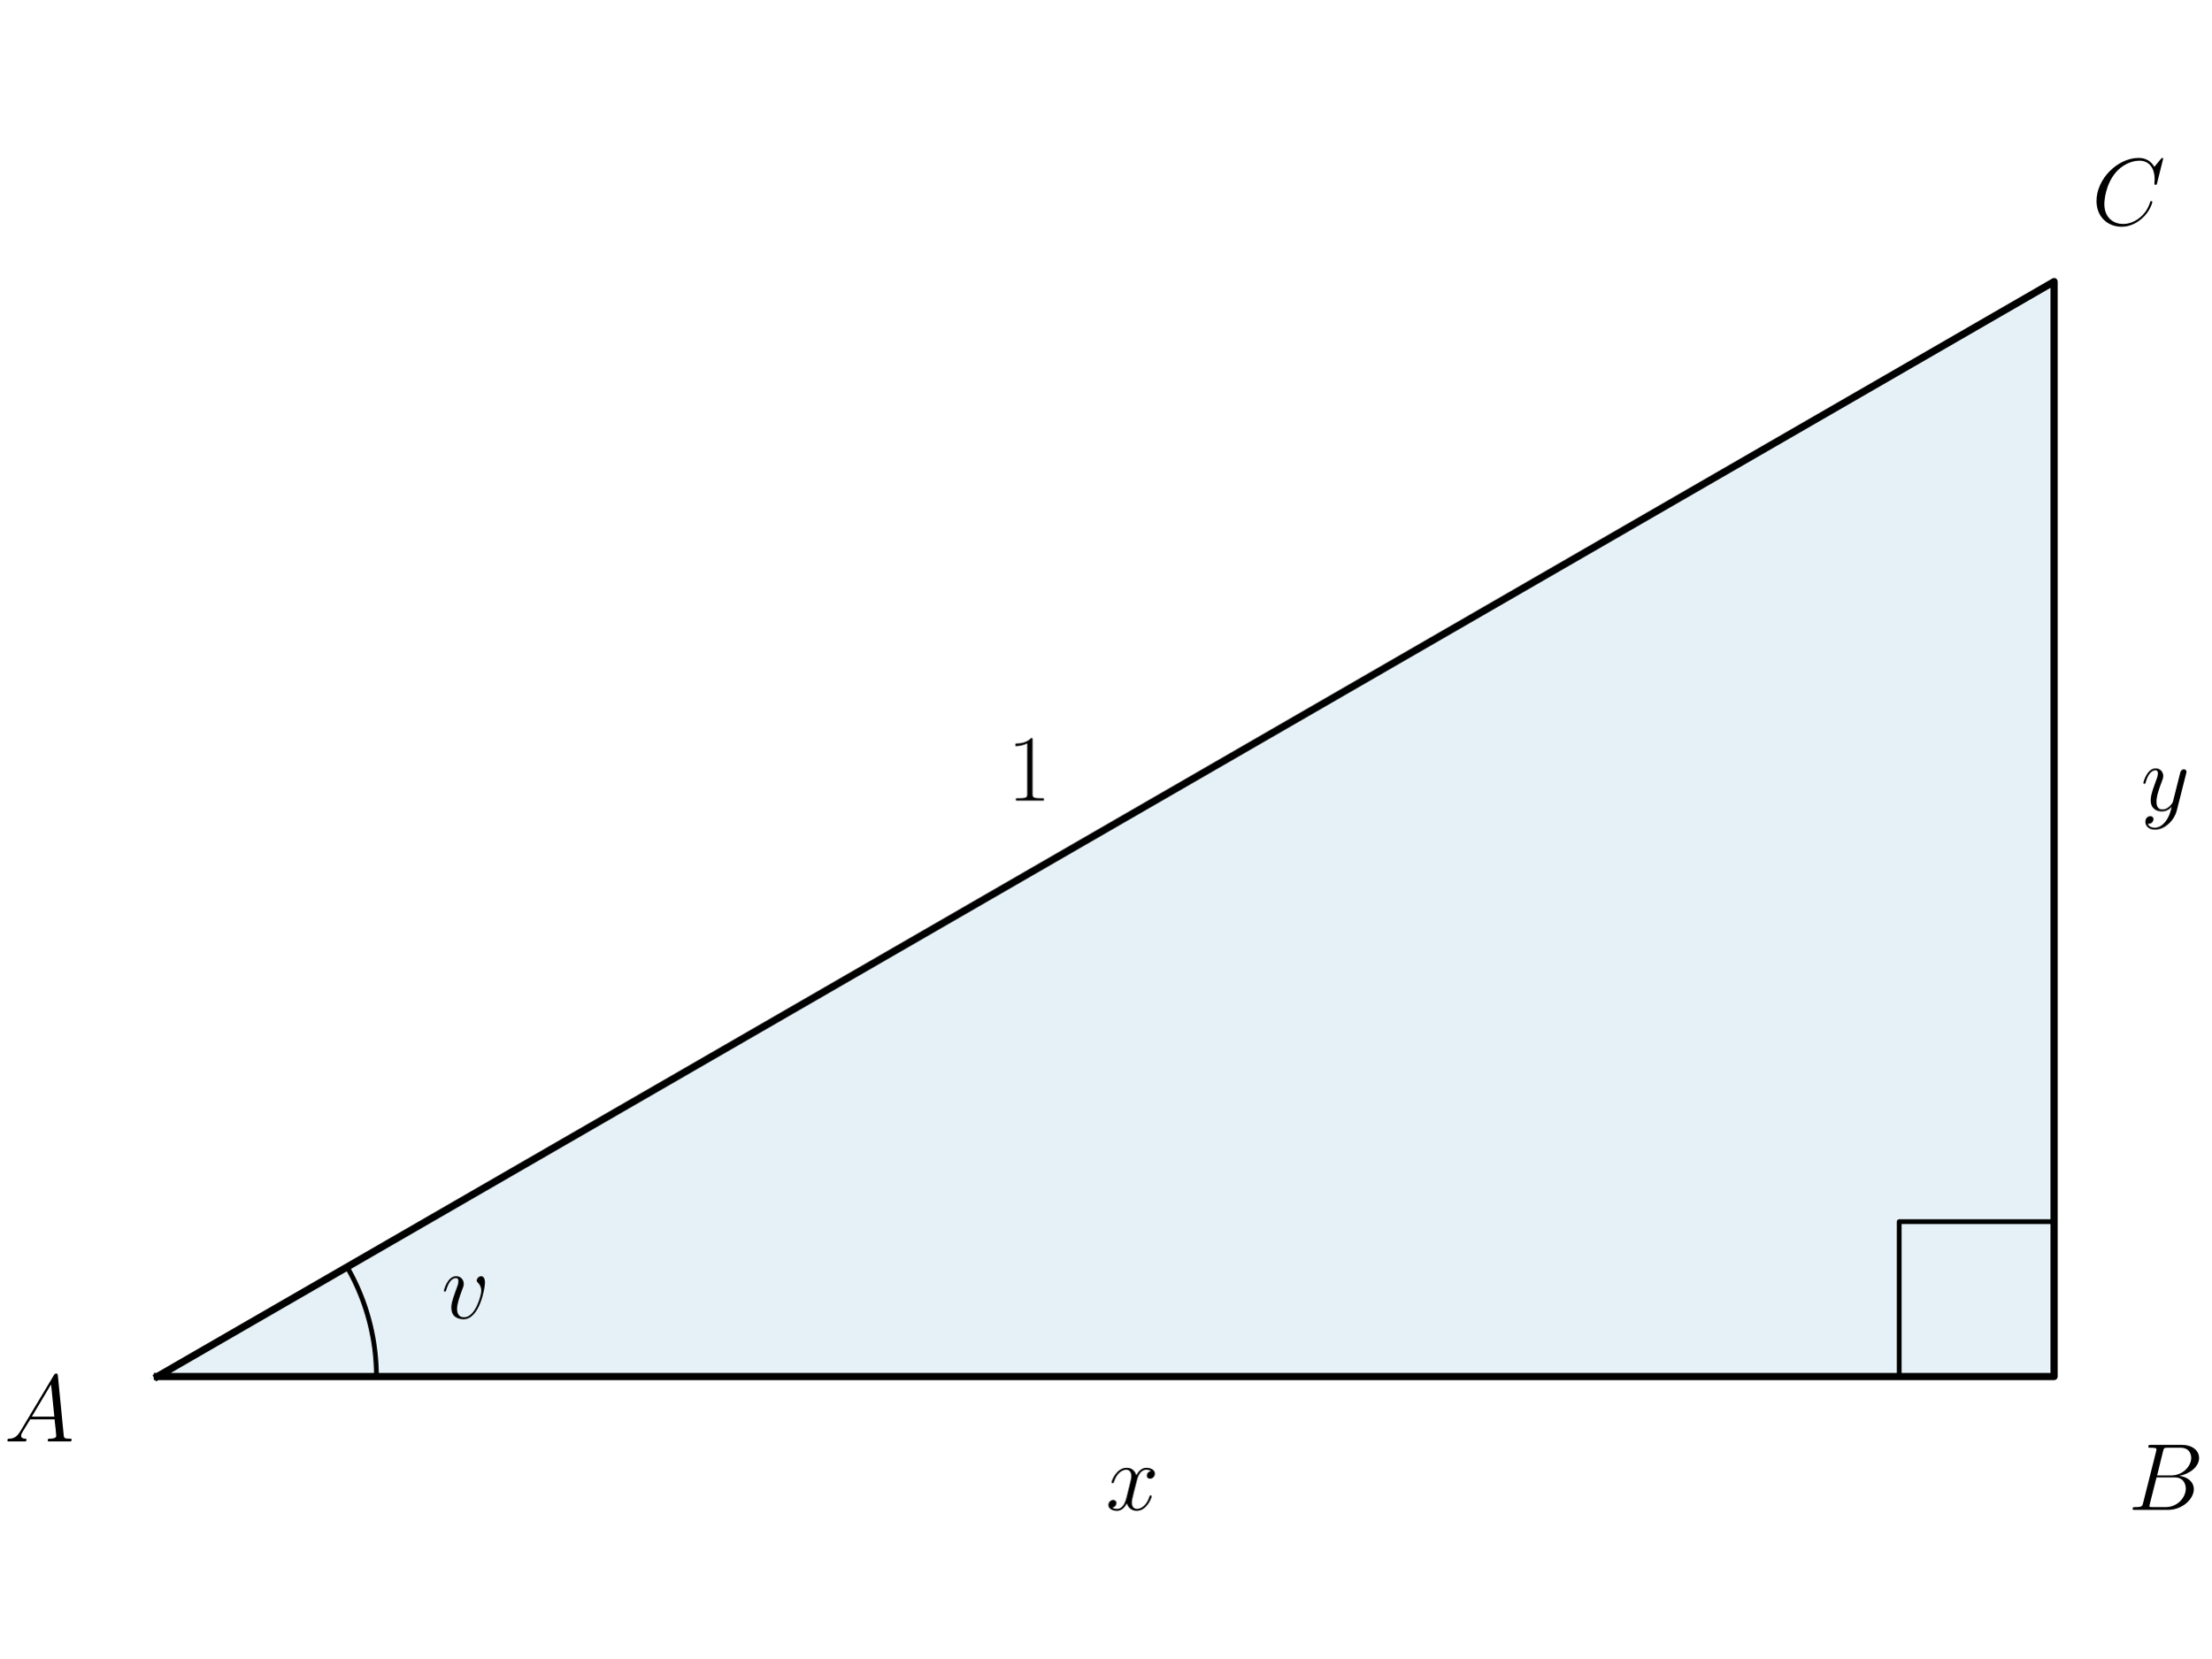
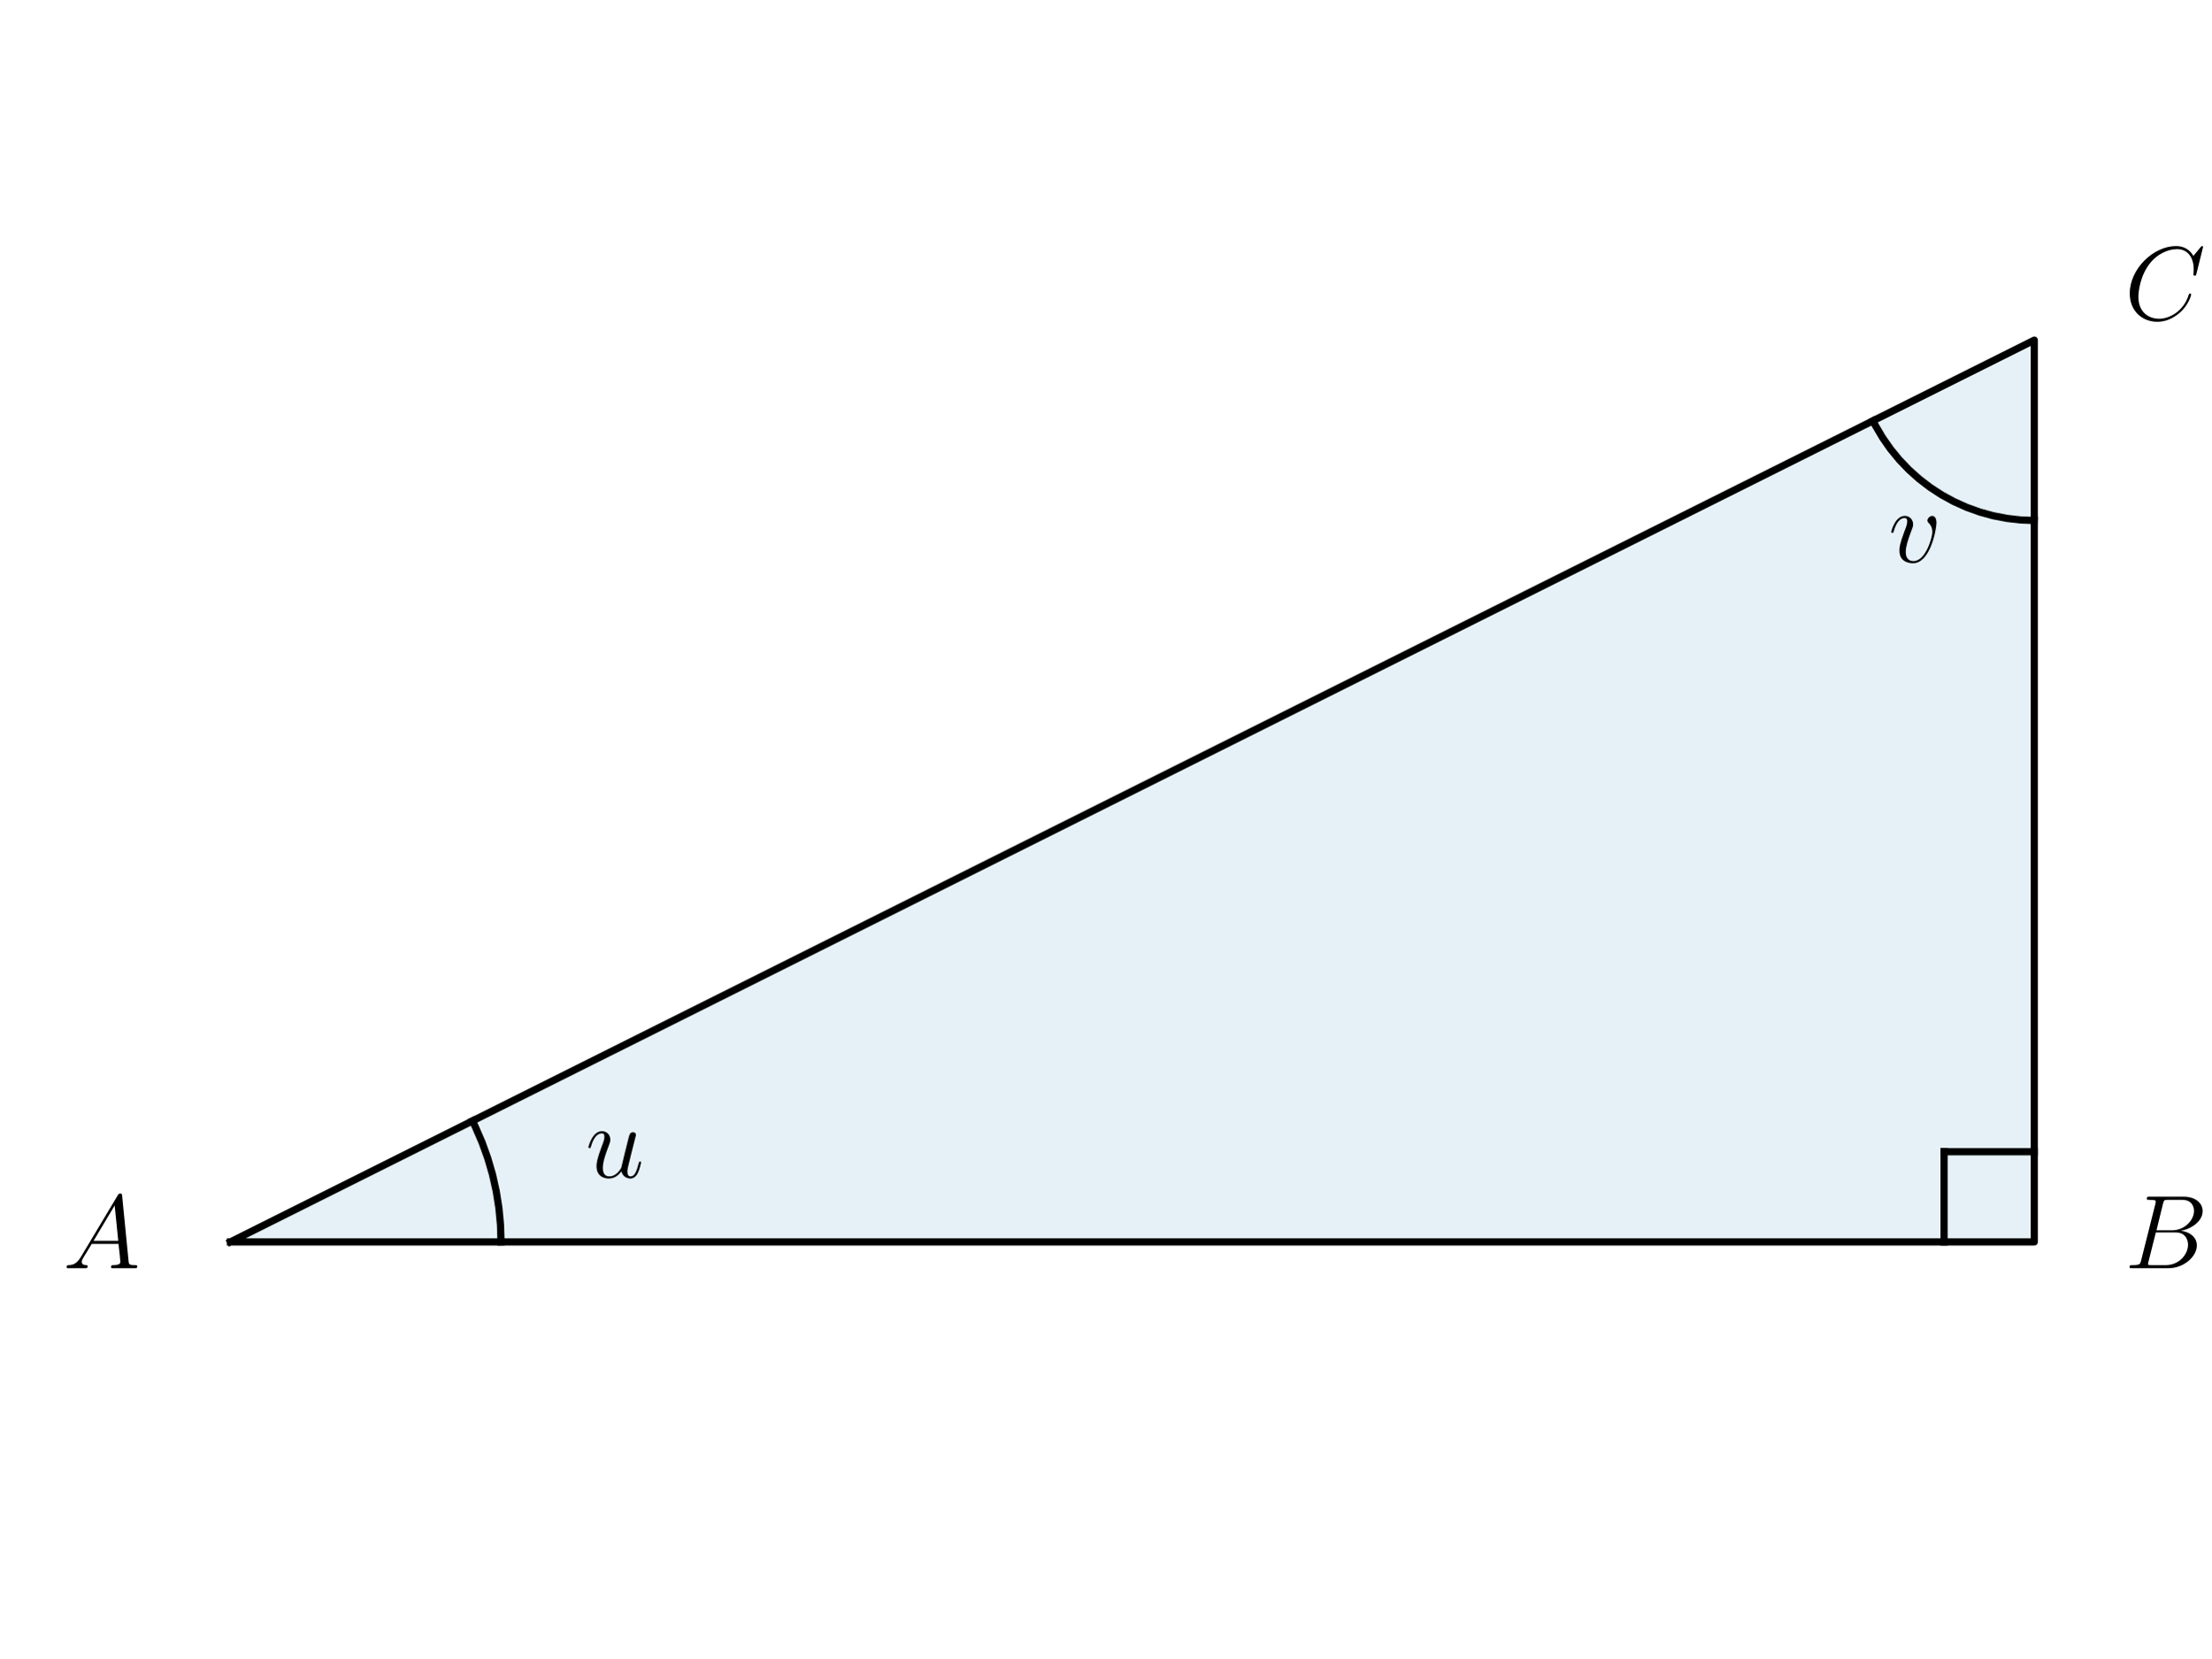
<svg xmlns="http://www.w3.org/2000/svg" xmlns:xlink="http://www.w3.org/1999/xlink" width="460.8pt" height="345.6pt" viewBox="0 0 460.8 345.6" version="1.1">
  <defs>
    <style type="text/css">*{stroke-linejoin: round; stroke-linecap: butt}</style>
  </defs>
  <g id="figure_1">
    <g id="patch_1">
      <path d="M 0 345.6  L 460.8 345.6  L 460.8 0  L 0 0  L 0 345.6  z " style="fill: none" />
    </g>
    <g id="axes_1">
      <g id="patch_2">
-         <path d="M 32.8 286.907  L 428.078 286.907  L 428.078 58.693  z " clip-path="url(#p84ce9fe637)" style="fill: #0072b2; opacity: 0.1; stroke: #0072b2; stroke-linejoin: miter" />
+         <path d="M 48.021 258.856  L 423.954 258.856  L 423.954 70.889  z " clip-path="url(#p9e7b40291f)" style="fill: #0072b2; opacity: 0.1; stroke: #0072b2; stroke-linejoin: miter" />
      </g>
      <g id="line2d_1">
-         <path d="M 32.8 286.907  L 428.078 286.907  L 428.078 58.693  L 32.8 286.907  " clip-path="url(#p84ce9fe637)" style="fill: none; stroke: #000000; stroke-width: 1.5; stroke-linecap: square" />
+         <path d="M 48.021 258.856  L 423.954 258.856  L 423.954 70.889  L 48.021 258.856  " clip-path="url(#p9e7b40291f)" style="fill: none; stroke: #000000; stroke-width: 1.5; stroke-linecap: square" />
      </g>
      <g id="line2d_2">
-         <path d="M 78.443 286.907  L 78.442 286.665  L 78.44 286.424  L 78.437 286.183  L 78.433 285.941  L 78.427 285.7  L 78.42 285.459  L 78.412 285.217  L 78.402 284.976  L 78.391 284.735  L 78.379 284.494  L 78.366 284.253  L 78.351 284.012  L 78.335 283.771  L 78.318 283.53  L 78.299 283.29  L 78.28 283.049  L 78.259 282.809  L 78.236 282.568  L 78.213 282.328  L 78.188 282.088  L 78.162 281.848  L 78.134 281.608  L 78.106 281.368  L 78.076 281.129  L 78.044 280.889  L 78.012 280.65  L 77.978 280.411  L 77.943 280.172  L 77.907 279.934  L 77.87 279.695  L 77.831 279.457  L 77.791 279.219  L 77.749 278.981  L 77.707 278.743  L 77.663 278.506  L 77.618 278.269  L 77.572 278.032  L 77.524 277.795  L 77.475 277.559  L 77.425 277.323  L 77.374 277.087  L 77.321 276.851  L 77.268 276.616  L 77.213 276.381  L 77.156 276.146  L 77.099 275.912  L 77.04 275.678  L 76.98 275.444  L 76.919 275.21  L 76.856 274.977  L 76.793 274.744  L 76.728 274.512  L 76.661 274.28  L 76.594 274.048  L 76.525 273.816  L 76.456 273.585  L 76.384 273.355  L 76.312 273.124  L 76.239 272.894  L 76.164 272.665  L 76.088 272.436  L 76.011 272.207  L 75.933 271.979  L 75.853 271.751  L 75.772 271.523  L 75.69 271.296  L 75.607 271.069  L 75.523 270.843  L 75.437 270.618  L 75.35 270.392  L 75.263 270.167  L 75.173 269.943  L 75.083 269.719  L 74.992 269.496  L 74.899 269.273  L 74.805 269.051  L 74.71 268.829  L 74.614 268.607  L 74.516 268.386  L 74.418 268.166  L 74.318 267.946  L 74.217 267.727  L 74.115 267.508  L 74.012 267.29  L 73.908 267.072  L 73.802 266.855  L 73.696 266.638  L 73.588 266.422  L 73.479 266.207  L 73.369 265.992  L 73.258 265.778  L 73.146 265.564  L 73.032 265.351  L 72.918 265.139  L 72.802 264.927  L 72.685 264.715  L 72.567 264.505  L 72.448 264.295  L 72.328 264.085  " clip-path="url(#p84ce9fe637)" style="fill: none; stroke: #000000; stroke-linecap: square" />
+         <path d="M 104.411 258.856  L 104.299 255.305  L 103.964 251.769  L 103.407 248.262  L 102.63 244.796  L 101.636 241.386  L 100.43 238.045  L 99.016 234.787  L 98.457 233.637  L 98.457 233.637  " clip-path="url(#p9e7b40291f)" style="fill: none; stroke: #000000; stroke-width: 1.5; stroke-linecap: square" />
      </g>
      <g id="line2d_3">
-         <path d="M 395.803 286.907  L 395.803 254.633  L 428.078 254.633  L 428.078 286.907  " clip-path="url(#p84ce9fe637)" style="fill: none; stroke: #000000; stroke-linecap: square" />
+         <path d="M 423.954 108.482  L 421.069 108.371  L 418.2 108.039  L 415.365 107.488  L 412.581 106.72  L 409.864 105.741  L 407.23 104.557  L 404.695 103.174  L 402.273 101.6  L 399.98 99.845  L 397.827 97.919  L 395.83 95.834  L 393.998 93.601  L 392.343 91.235  L 390.874 88.748  L 390.33 87.701  L 390.33 87.701  " clip-path="url(#p9e7b40291f)" style="fill: none; stroke: #000000; stroke-width: 1.5; stroke-linecap: square" />
+       </g>
+       <g id="line2d_4">
+         <path d="M 423.954 240.059  L 405.158 240.059  " clip-path="url(#p9e7b40291f)" style="fill: none; stroke: #000000; stroke-width: 1.5; stroke-linecap: square" />
+       </g>
+       <g id="line2d_5">
+         <path d="M 405.158 258.856  L 405.158 240.059  " clip-path="url(#p9e7b40291f)" style="fill: none; stroke: #000000; stroke-width: 1.5; stroke-linecap: square" />
      </g>
      <g id="text_1">
-         <g transform="translate(91.96194 274.7714) scale(0.2 -0.2)">
+         <g transform="translate(13.1359 264.3343) scale(0.22 -0.22)">
+           <defs>
+             <path id="CMMI12-41" d="M 1088 691  C 864 314 646 186 339 186  C 269 180 218 180 218 58  C 218 24 250 0 294 0  C 410 0 698 0 813 0  C 998 0 1203 0 1382 0  C 1421 0 1498 0 1498 122  C 1498 180 1446 186 1408 186  C 1261 186 1139 236 1139 388  C 1139 476 1178 546 1261 685  L 1747 1479  L 3379 1479  C 3386 1423 3386 1373 3392 1316  C 3411 1152 3488 495 3488 376  C 3488 186 3162 186 3059 186  C 2989 186 2918 186 2918 70  C 2918 0 2976 0 3014 0  C 3123 0 3251 0 3360 0  L 3725 0  C 4115 0 4397 0 4403 0  C 4448 0 4518 0 4518 122  C 4518 186 4461 186 4365 186  C 4013 186 4006 244 3987 434  L 3597 4404  C 3584 4531 3558 4544 3488 4544  C 3424 4544 3386 4531 3328 4435  L 1088 691  z M 1856 1664  L 3142 3819  L 3360 1664  L 1856 1664  z " transform="scale(0.015625)" />
+           </defs>
+           <use xlink:href="#CMMI12-41" transform="scale(0.996264)" />
+         </g>
+       </g>
+       <g id="text_2">
+         <g transform="translate(442.751 264.3343) scale(0.22 -0.22)">
+           <defs>
+             <path id="CMMI12-42" d="M 2342 3921  C 2400 4160 2426 4160 2675 4160  L 3507 4160  C 4230 4160 4230 3544 4230 3485  C 4230 2966 3712 2304 2867 2304  L 1946 2304  L 2342 3921  z M 3424 2275  C 4122 2402 4755 2886 4755 3473  C 4755 3970 4314 4352 3590 4352  L 1536 4352  C 1414 4352 1357 4352 1357 4226  C 1357 4160 1414 4160 1510 4160  C 1901 4160 1901 4112 1901 4044  C 1901 4032 1901 3993 1875 3897  L 1011 472  C 954 249 941 185 493 185  C 371 185 307 185 307 70  C 307 0 346 0 474 0  L 2669 0  C 3648 0 4403 739 4403 1383  C 4403 1906 3942 2224 3424 2275  z M 2515 185  L 1651 185  C 1562 185 1549 185 1510 192  C 1440 198 1434 211 1434 261  C 1434 305 1446 343 1459 399  L 1907 2176  L 3110 2176  C 3866 2176 3866 1483 3866 1433  C 3866 828 3309 185 2515 185  z " transform="scale(0.015625)" />
+           </defs>
+           <use xlink:href="#CMMI12-42" transform="scale(0.996264)" />
+         </g>
+       </g>
+       <g id="text_3">
+         <g transform="translate(442.751 66.62556) scale(0.22 -0.22)">
+           <defs>
+             <path id="CMMI12-43" d="M 4781 4423  C 4781 4480 4736 4480 4723 4480  C 4710 4480 4685 4480 4634 4416  L 4192 3882  C 3968 4264 3616 4480 3136 4480  C 1754 4480 320 3088 320 1595  C 320 533 1069 -128 2003 -128  C 2515 -128 2963 88 3334 400  C 3891 863 4058 1481 4058 1531  C 4058 1588 4006 1588 3987 1588  C 3930 1588 3923 1550 3910 1524  C 3616 534 2752 57 2112 57  C 1434 57 845 489 845 1391  C 845 1595 909 2700 1632 3532  C 1984 3939 2586 4295 3194 4295  C 3898 4295 4211 3717 4211 3068  C 4211 2903 4192 2764 4192 2738  C 4192 2681 4256 2681 4275 2681  C 4346 2681 4352 2687 4378 2801  L 4781 4423  z " transform="scale(0.015625)" />
+           </defs>
+           <use xlink:href="#CMMI12-43" transform="scale(0.996264)" />
+         </g>
+       </g>
+       <g id="text_4">
+         <g transform="translate(122.0336 245.4205) scale(0.22 -0.22)">
+           <defs>
+             <path id="CMMI12-75" d="M 2182 370  C 2266 13 2573 -64 2726 -64  C 2931 -64 3085 70 3187 287  C 3296 517 3379 894 3379 913  C 3379 945 3354 971 3315 971  C 3258 971 3251 939 3226 843  C 3110 402 2995 64 2739 64  C 2547 64 2547 275 2547 358  C 2547 505 2566 568 2630 837  C 2675 1009 2720 1181 2758 1360  L 3021 2401  C 3066 2561 3066 2574 3066 2593  C 3066 2689 2989 2753 2893 2753  C 2707 2753 2662 2593 2624 2433  C 2560 2184 2214 811 2170 588  C 2163 588 1914 64 1446 64  C 1114 64 1050 351 1050 588  C 1050 952 1229 1462 1395 1890  C 1472 2095 1504 2178 1504 2305  C 1504 2580 1306 2816 998 2816  C 410 2816 173 1890 173 1839  C 173 1814 198 1782 243 1782  C 301 1782 307 1807 333 1896  C 486 2441 736 2682 979 2682  C 1043 2682 1146 2682 1146 2478  C 1146 2312 1075 2127 979 1884  C 698 1124 666 881 666 690  C 666 38 1158 -64 1421 -64  C 1830 -64 2054 217 2182 370  z " transform="scale(0.015625)" />
+           </defs>
+           <use xlink:href="#CMMI12-75" transform="scale(0.996264)" />
+         </g>
+       </g>
+       <g id="text_5">
+         <g transform="translate(393.5483 117.1717) scale(0.22 -0.22)">
          <defs>
            <path id="CMMI12-76" d="M 2925 2389  C 2925 2791 2720 2816 2669 2816  C 2515 2816 2374 2663 2374 2535  C 2374 2459 2419 2414 2445 2389  C 2509 2331 2675 2159 2675 1827  C 2675 1558 2291 64 1523 64  C 1133 64 1056 390 1056 626  C 1056 945 1203 1392 1376 1852  C 1478 2114 1504 2178 1504 2305  C 1504 2574 1312 2816 998 2816  C 410 2816 173 1890 173 1839  C 173 1814 198 1782 243 1782  C 301 1782 307 1807 333 1897  C 486 2446 736 2689 979 2689  C 1037 2689 1146 2689 1146 2478  C 1146 2312 1075 2127 979 1884  C 672 1067 672 869 672 715  C 672 575 691 313 890 134  C 1120 -64 1440 -64 1498 -64  C 2560 -64 2925 2024 2925 2389  z " transform="scale(0.015625)" />
          </defs>
          <use xlink:href="#CMMI12-76" transform="scale(0.996264)" />
        </g>
      </g>
-       <g id="text_2">
-         <g transform="translate(0.861235 300.4455) scale(0.2 -0.2)">
-           <defs>
-             <path id="CMMI12-41" d="M 1088 691  C 864 314 646 186 339 186  C 269 180 218 180 218 58  C 218 24 250 0 294 0  C 410 0 698 0 813 0  C 998 0 1203 0 1382 0  C 1421 0 1498 0 1498 122  C 1498 180 1446 186 1408 186  C 1261 186 1139 236 1139 388  C 1139 476 1178 546 1261 685  L 1747 1479  L 3379 1479  C 3386 1423 3386 1373 3392 1316  C 3411 1152 3488 495 3488 376  C 3488 186 3162 186 3059 186  C 2989 186 2918 186 2918 70  C 2918 0 2976 0 3014 0  C 3123 0 3251 0 3360 0  L 3725 0  C 4115 0 4397 0 4403 0  C 4448 0 4518 0 4518 122  C 4518 186 4461 186 4365 186  C 4013 186 4006 244 3987 434  L 3597 4404  C 3584 4531 3558 4544 3488 4544  C 3424 4544 3386 4531 3328 4435  L 1088 691  z M 1856 1664  L 3142 3819  L 3360 1664  L 1856 1664  z " transform="scale(0.015625)" />
-           </defs>
-           <use xlink:href="#CMMI12-41" transform="scale(0.996264)" />
-         </g>
-       </g>
-       <g id="text_3">
-         <g transform="translate(443.4882 314.7088) scale(0.2 -0.2)">
-           <defs>
-             <path id="CMMI12-42" d="M 2342 3921  C 2400 4160 2426 4160 2675 4160  L 3507 4160  C 4230 4160 4230 3544 4230 3485  C 4230 2966 3712 2304 2867 2304  L 1946 2304  L 2342 3921  z M 3424 2275  C 4122 2402 4755 2886 4755 3473  C 4755 3970 4314 4352 3590 4352  L 1536 4352  C 1414 4352 1357 4352 1357 4226  C 1357 4160 1414 4160 1510 4160  C 1901 4160 1901 4112 1901 4044  C 1901 4032 1901 3993 1875 3897  L 1011 472  C 954 249 941 185 493 185  C 371 185 307 185 307 70  C 307 0 346 0 474 0  L 2669 0  C 3648 0 4403 739 4403 1383  C 4403 1906 3942 2224 3424 2275  z M 2515 185  L 1651 185  C 1562 185 1549 185 1510 192  C 1440 198 1434 211 1434 261  C 1434 305 1446 343 1459 399  L 1907 2176  L 3110 2176  C 3866 2176 3866 1483 3866 1433  C 3866 828 3309 185 2515 185  z " transform="scale(0.015625)" />
-           </defs>
-           <use xlink:href="#CMMI12-42" transform="scale(0.996264)" />
-         </g>
-       </g>
-       <g id="text_4">
-         <g transform="translate(435.9213 46.8562) scale(0.2 -0.2)">
-           <defs>
-             <path id="CMMI12-43" d="M 4781 4423  C 4781 4480 4736 4480 4723 4480  C 4710 4480 4685 4480 4634 4416  L 4192 3882  C 3968 4264 3616 4480 3136 4480  C 1754 4480 320 3088 320 1595  C 320 533 1069 -128 2003 -128  C 2515 -128 2963 88 3334 400  C 3891 863 4058 1481 4058 1531  C 4058 1588 4006 1588 3987 1588  C 3930 1588 3923 1550 3910 1524  C 3616 534 2752 57 2112 57  C 1434 57 845 489 845 1391  C 845 1595 909 2700 1632 3532  C 1984 3939 2586 4295 3194 4295  C 3898 4295 4211 3717 4211 3068  C 4211 2903 4192 2764 4192 2738  C 4192 2681 4256 2681 4275 2681  C 4346 2681 4352 2687 4378 2801  L 4781 4423  z " transform="scale(0.015625)" />
-           </defs>
-           <use xlink:href="#CMMI12-43" transform="scale(0.996264)" />
-         </g>
-       </g>
-       <g id="text_5">
-         <g transform="translate(230.4389 314.7088) scale(0.2 -0.2)">
-           <defs>
-             <path id="CMMI12-78" d="M 3034 2606  C 2829 2567 2752 2414 2752 2293  C 2752 2139 2874 2088 2963 2088  C 3155 2088 3290 2254 3290 2427  C 3290 2695 2982 2816 2714 2816  C 2323 2816 2106 2433 2048 2312  C 1901 2816 1504 2816 1389 2816  C 736 2816 390 1980 390 1839  C 390 1814 416 1782 461 1782  C 512 1782 525 1820 538 1846  C 755 2555 1184 2689 1370 2689  C 1658 2689 1715 2420 1715 2267  C 1715 2127 1677 1980 1600 1673  L 1382 798  C 1286 415 1101 64 762 64  C 730 64 570 64 435 147  C 666 192 717 383 717 460  C 717 588 621 664 499 664  C 346 664 179 530 179 326  C 179 57 480 -64 755 -64  C 1062 -64 1280 179 1414 441  C 1517 64 1837 -64 2074 -64  C 2726 -64 3072 773 3072 913  C 3072 945 3046 971 3008 971  C 2950 971 2944 939 2925 888  C 2752 326 2381 64 2093 64  C 1869 64 1747 230 1747 492  C 1747 632 1773 734 1875 1156  L 2099 2024  C 2195 2408 2413 2689 2707 2689  C 2720 2689 2899 2689 3034 2606  z " transform="scale(0.015625)" />
-           </defs>
-           <use xlink:href="#CMMI12-78" transform="scale(0.996264)" />
-         </g>
-       </g>
      <g id="text_6">
-         <g transform="translate(446.1425 168.9244) scale(0.2 -0.2)">
-           <defs>
-             <path id="CMMI12-79" d="M 1683 -700  C 1510 -939 1261 -1152 947 -1152  C 870 -1152 563 -1152 467 -889  C 486 -895 518 -895 531 -895  C 723 -895 851 -729 851 -582  C 851 -435 730 -384 634 -384  C 531 -384 307 -458 307 -759  C 307 -1071 582 -1286 947 -1286  C 1587 -1286 2234 -700 2413 6  L 3040 2485  C 3046 2517 3059 2556 3059 2594  C 3059 2689 2982 2753 2886 2753  C 2829 2753 2694 2727 2643 2535  L 2170 658  C 2138 543 2138 530 2086 460  C 1958 281 1747 64 1440 64  C 1082 64 1050 415 1050 588  C 1050 952 1222 1443 1395 1903  C 1466 2088 1504 2178 1504 2305  C 1504 2574 1312 2816 998 2816  C 410 2816 173 1890 173 1839  C 173 1814 198 1782 243 1782  C 301 1782 307 1807 333 1897  C 486 2433 730 2689 979 2689  C 1037 2689 1146 2689 1146 2478  C 1146 2312 1075 2127 979 1884  C 666 1047 666 837 666 683  C 666 77 1101 -64 1421 -64  C 1606 -64 1837 -6 2061 230  L 2067 224  C 1971 -147 1907 -392 1683 -700  z " transform="scale(0.015625)" />
-           </defs>
-           <use xlink:href="#CMMI12-79" transform="scale(0.996264)" />
-         </g>
+         <g transform="translate(235.9875 292.873) scale(0.22 -0.22)" />
      </g>
      <g id="text_7">
-         <g transform="translate(209.8901 166.8731) scale(0.2 -0.2)">
-           <defs>
-             <path id="CMR17-31" d="M 1702 4058  C 1702 4192 1696 4192 1606 4192  C 1357 3916 979 3827 621 3827  C 602 3827 570 3827 563 3808  C 557 3795 557 3782 557 3648  C 755 3648 1088 3686 1344 3839  L 1344 461  C 1344 236 1331 160 781 160  L 589 160  L 589 0  C 896 0 1216 0 1523 0  C 1830 0 2150 0 2458 0  L 2458 160  L 2266 160  C 1715 160 1702 230 1702 458  L 1702 4058  z " transform="scale(0.015625)" />
-           </defs>
-           <use xlink:href="#CMR17-31" transform="scale(0.996264)" />
-         </g>
+         <g transform="translate(235.9875 160.609) scale(0.22 -0.22)" />
+       </g>
+       <g id="text_8">
+         <g transform="translate(442.751 170.3509) scale(0.22 -0.22)" />
      </g>
    </g>
  </g>
  <defs>
-     <clipPath id="p84ce9fe637">
-       <rect x="20.8" y="10.8" width="419.278" height="324" />
+     <clipPath id="p9e7b40291f">
+       <rect x="38.279" y="10.8" width="395.417" height="308.144" />
    </clipPath>
  </defs>
</svg>
